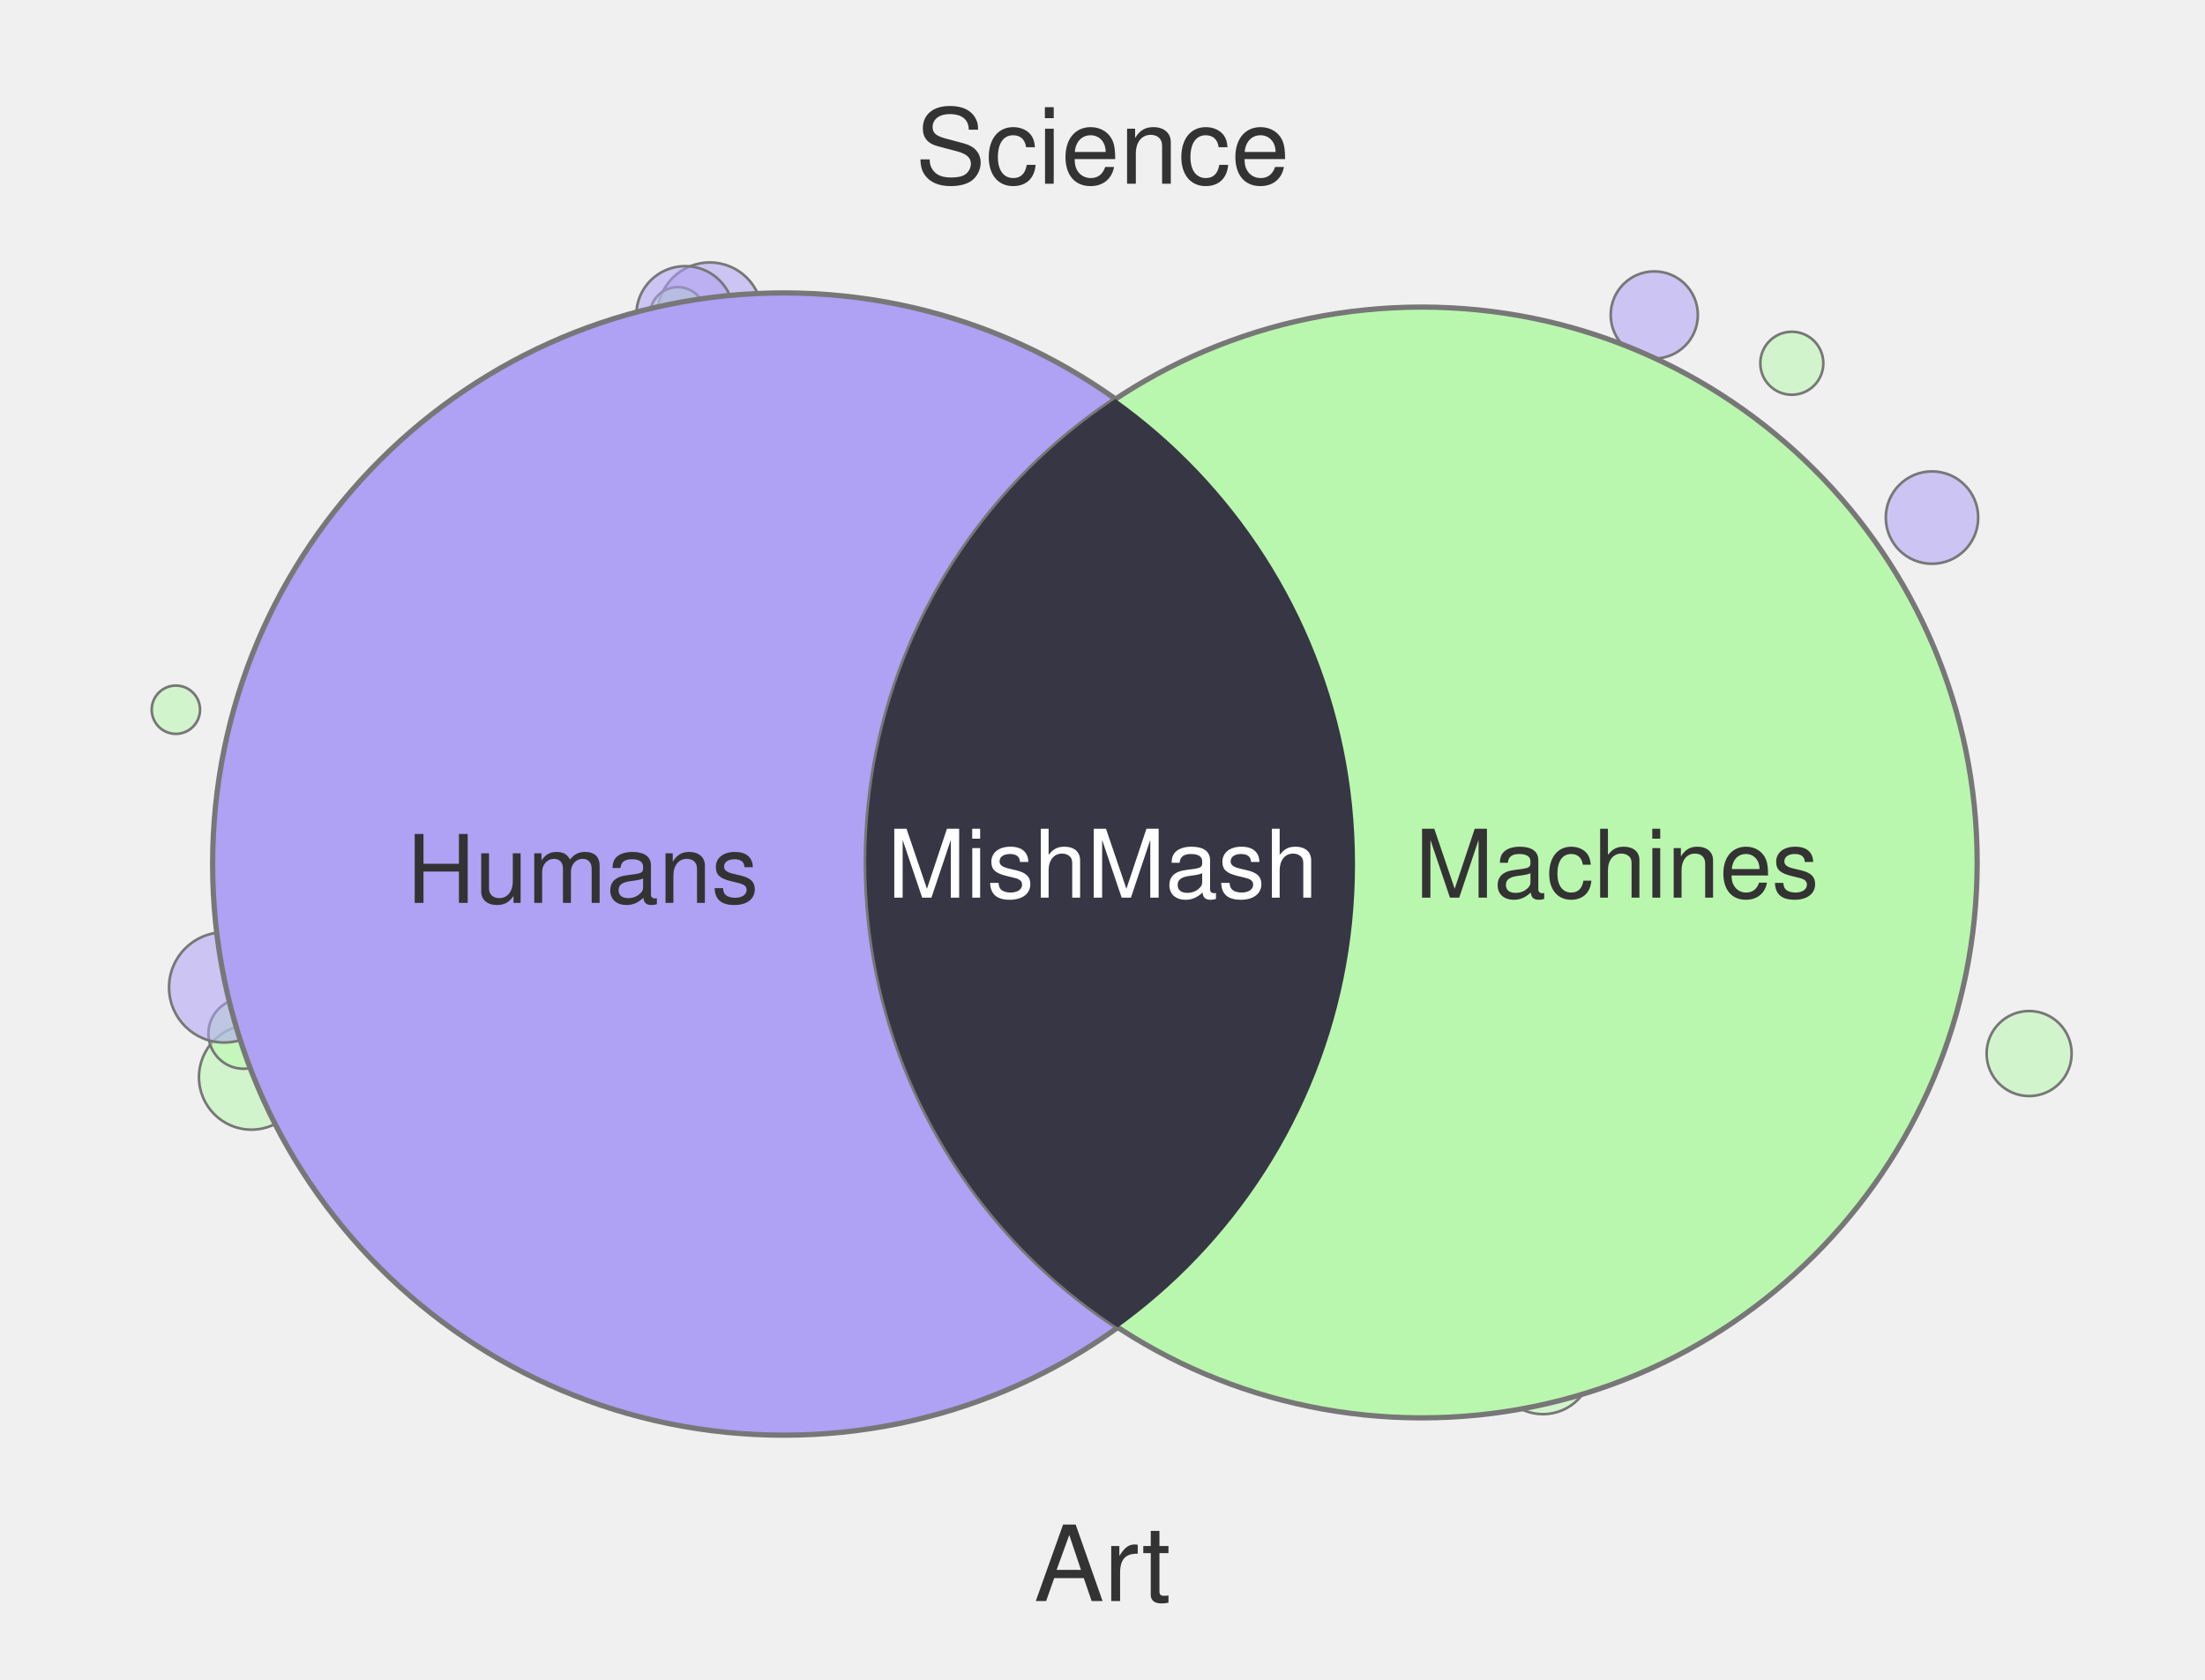
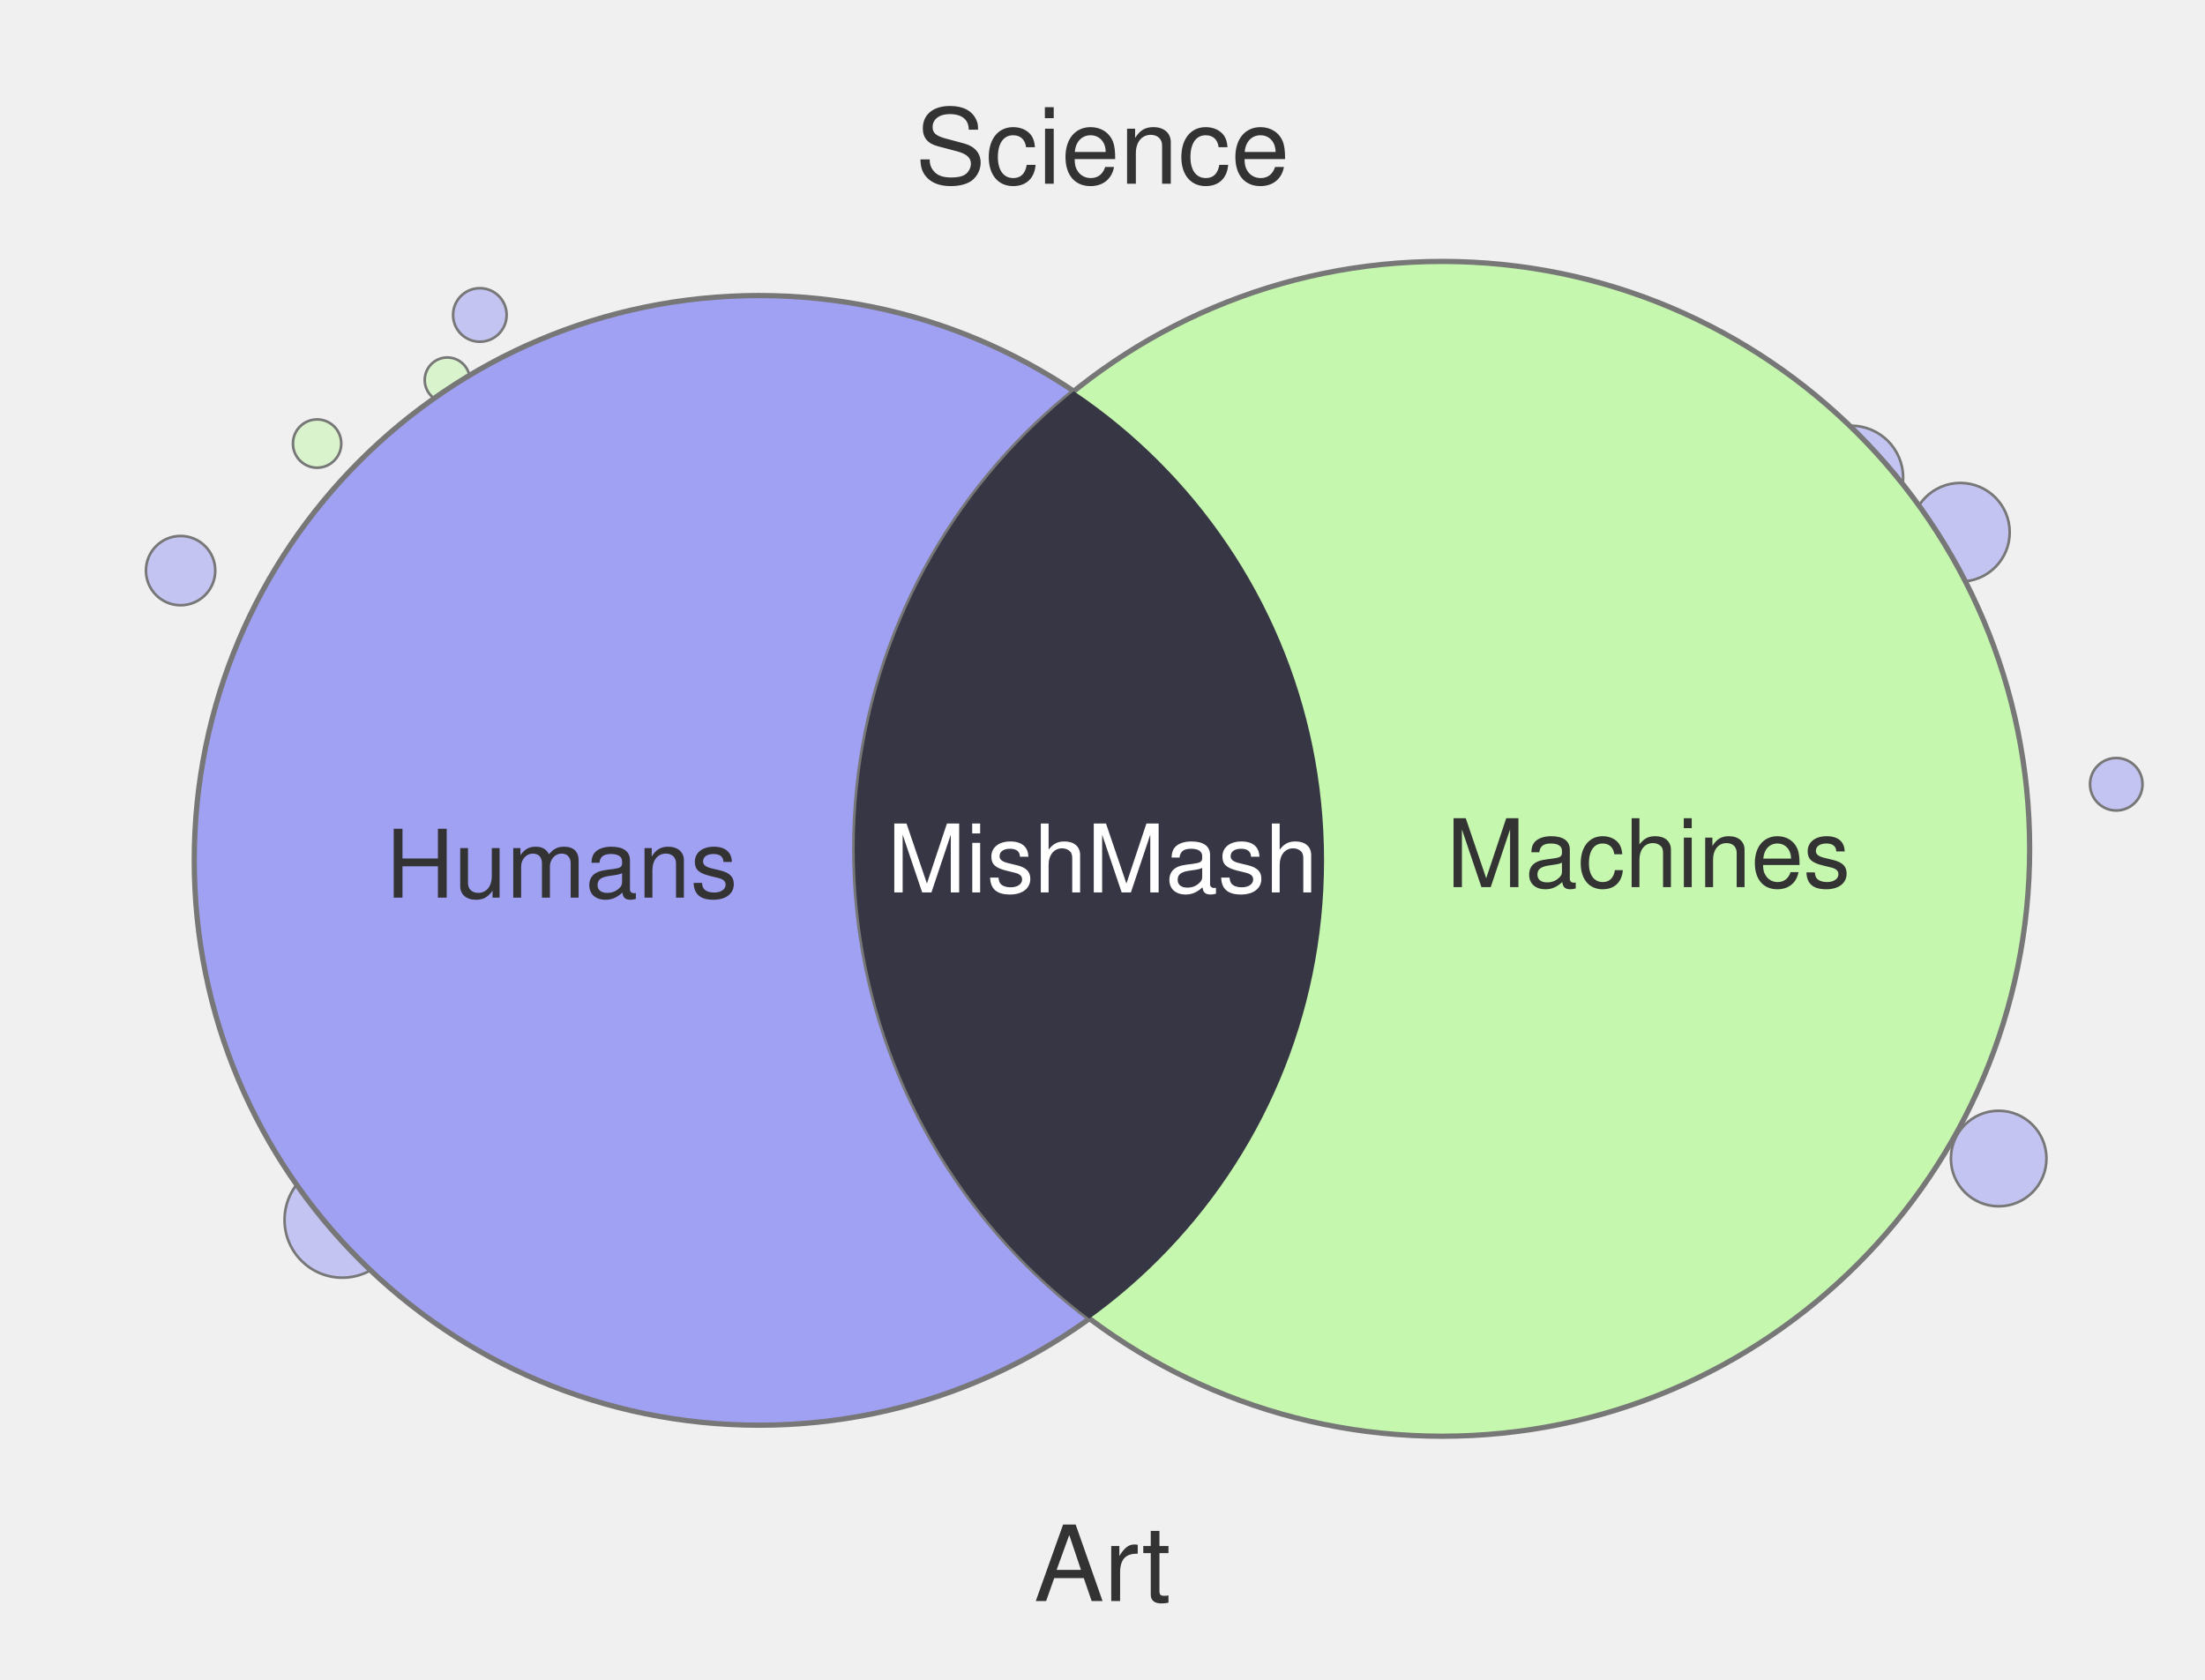
<svg xmlns="http://www.w3.org/2000/svg" width="420" height="320" viewBox="0 0 420 320">
-   <circle cx="386.5" cy="200.7" r="8.1" fill="#BAF7AE" fill-opacity="0.55" stroke="#777" stroke-width="0.5" />
-   <circle cx="293.9" cy="260.0" r="9.4" fill="#BAF7AE" fill-opacity="0.55" stroke="#777" stroke-width="0.5" />
-   <circle cx="33.5" cy="135.2" r="4.6" fill="#BAF7AE" fill-opacity="0.55" stroke="#777" stroke-width="0.5" />
-   <circle cx="135.2" cy="60.0" r="10.0" fill="#AFA1F4" fill-opacity="0.55" stroke="#777" stroke-width="0.5" />
-   <circle cx="47.9" cy="205.2" r="10.0" fill="#BAF7AE" fill-opacity="0.55" stroke="#777" stroke-width="0.5" />
-   <circle cx="315.1" cy="60.0" r="8.3" fill="#AFA1F4" fill-opacity="0.55" stroke="#777" stroke-width="0.5" />
-   <circle cx="341.3" cy="69.2" r="6.0" fill="#BAF7AE" fill-opacity="0.55" stroke="#777" stroke-width="0.5" />
-   <circle cx="46.4" cy="196.9" r="6.7" fill="#BAF7AE" fill-opacity="0.55" stroke="#777" stroke-width="0.5" />
-   <circle cx="129.1" cy="60.0" r="5.3" fill="#BAF7AE" fill-opacity="0.55" stroke="#777" stroke-width="0.5" />
-   <circle cx="130.5" cy="60.0" r="9.3" fill="#AFA1F4" fill-opacity="0.55" stroke="#777" stroke-width="0.5" />
-   <circle cx="368.0" cy="98.6" r="8.8" fill="#AFA1F4" fill-opacity="0.55" stroke="#777" stroke-width="0.5" />
-   <circle cx="42.7" cy="188.1" r="10.5" fill="#AFA1F4" fill-opacity="0.55" stroke="#777" stroke-width="0.5" />
-   <circle cx="149.3" cy="164.6" r="108.8" fill="#AFA1F4" stroke="#777" stroke-width="1" />
-   <circle cx="270.8" cy="164.3" r="105.8" fill="#BAF7AE" stroke="#777" stroke-width="1" />
+   <circle cx="403.1" cy="149.4" r="5.0" fill="#A1A1F4" fill-opacity="0.55" stroke="#777" stroke-width="0.5" />
+   <circle cx="85.2" cy="72.4" r="4.3" fill="#C6F7AE" fill-opacity="0.55" stroke="#777" stroke-width="0.5" />
+   <circle cx="372.2" cy="190.7" r="6.9" fill="#A1A1F4" fill-opacity="0.55" stroke="#777" stroke-width="0.5" />
+   <circle cx="34.4" cy="108.7" r="6.6" fill="#A1A1F4" fill-opacity="0.55" stroke="#777" stroke-width="0.5" />
+   <circle cx="380.7" cy="220.7" r="9.1" fill="#A1A1F4" fill-opacity="0.55" stroke="#777" stroke-width="0.5" />
+   <circle cx="377.0" cy="143.6" r="5.0" fill="#C6F7AE" fill-opacity="0.55" stroke="#777" stroke-width="0.5" />
+   <circle cx="379.1" cy="178.3" r="5.3" fill="#C6F7AE" fill-opacity="0.55" stroke="#777" stroke-width="0.5" />
+   <circle cx="91.4" cy="60.0" r="5.1" fill="#A1A1F4" fill-opacity="0.55" stroke="#777" stroke-width="0.5" />
+   <circle cx="352.6" cy="91.0" r="9.9" fill="#A1A1F4" fill-opacity="0.55" stroke="#777" stroke-width="0.5" />
+   <circle cx="65.2" cy="232.4" r="11.0" fill="#A1A1F4" fill-opacity="0.55" stroke="#777" stroke-width="0.5" />
+   <circle cx="373.4" cy="101.4" r="9.4" fill="#A1A1F4" fill-opacity="0.55" stroke="#777" stroke-width="0.5" />
+   <circle cx="60.4" cy="84.5" r="4.6" fill="#C6F7AE" fill-opacity="0.55" stroke="#777" stroke-width="0.5" />
+   <circle cx="144.6" cy="163.9" r="107.6" fill="#A1A1F4" stroke="#777" stroke-width="1" />
+   <circle cx="274.7" cy="161.7" r="111.9" fill="#C6F7AE" stroke="#777" stroke-width="1" />
  <defs>
    <clipPath id="clip-left" clipPathUnits="userSpaceOnUse">
-       <circle cx="149.3" cy="164.6" r="108.8" />
+       <circle cx="144.6" cy="163.9" r="107.6" />
    </clipPath>
  </defs>
-   <circle cx="270.8" cy="164.3" r="105.8" fill="#373644" clip-path="url(#clip-left)" />
+   <circle cx="274.7" cy="161.7" r="111.9" fill="#363644" clip-path="url(#clip-left)" />
  <text x="210" y="35" text-anchor="middle" font-family="Helvetica, Arial, sans-serif" font-size="20" fill="#333">Science</text>
  <text x="210" y="305" text-anchor="middle" font-family="Helvetica, Arial, sans-serif" font-size="20" fill="#333">Art</text>
-   <text x="111" y="172" text-anchor="middle" font-family="Helvetica, Arial, sans-serif" font-size="18" fill="#333">Humans</text>
-   <text x="308" y="171" text-anchor="middle" font-family="Helvetica, Arial, sans-serif" font-size="18" fill="#333">Machines</text>
-   <text x="210" y="171" text-anchor="middle" font-family="Helvetica, Arial, sans-serif" font-size="18" fill="#fff">MishMash</text>
+   <text x="107" y="171" text-anchor="middle" font-family="Helvetica, Arial, sans-serif" font-size="18" fill="#333">Humans</text>
+   <text x="314" y="169" text-anchor="middle" font-family="Helvetica, Arial, sans-serif" font-size="18" fill="#333">Machines</text>
+   <text x="210" y="170" text-anchor="middle" font-family="Helvetica, Arial, sans-serif" font-size="18" fill="#fff">MishMash</text>
</svg>
